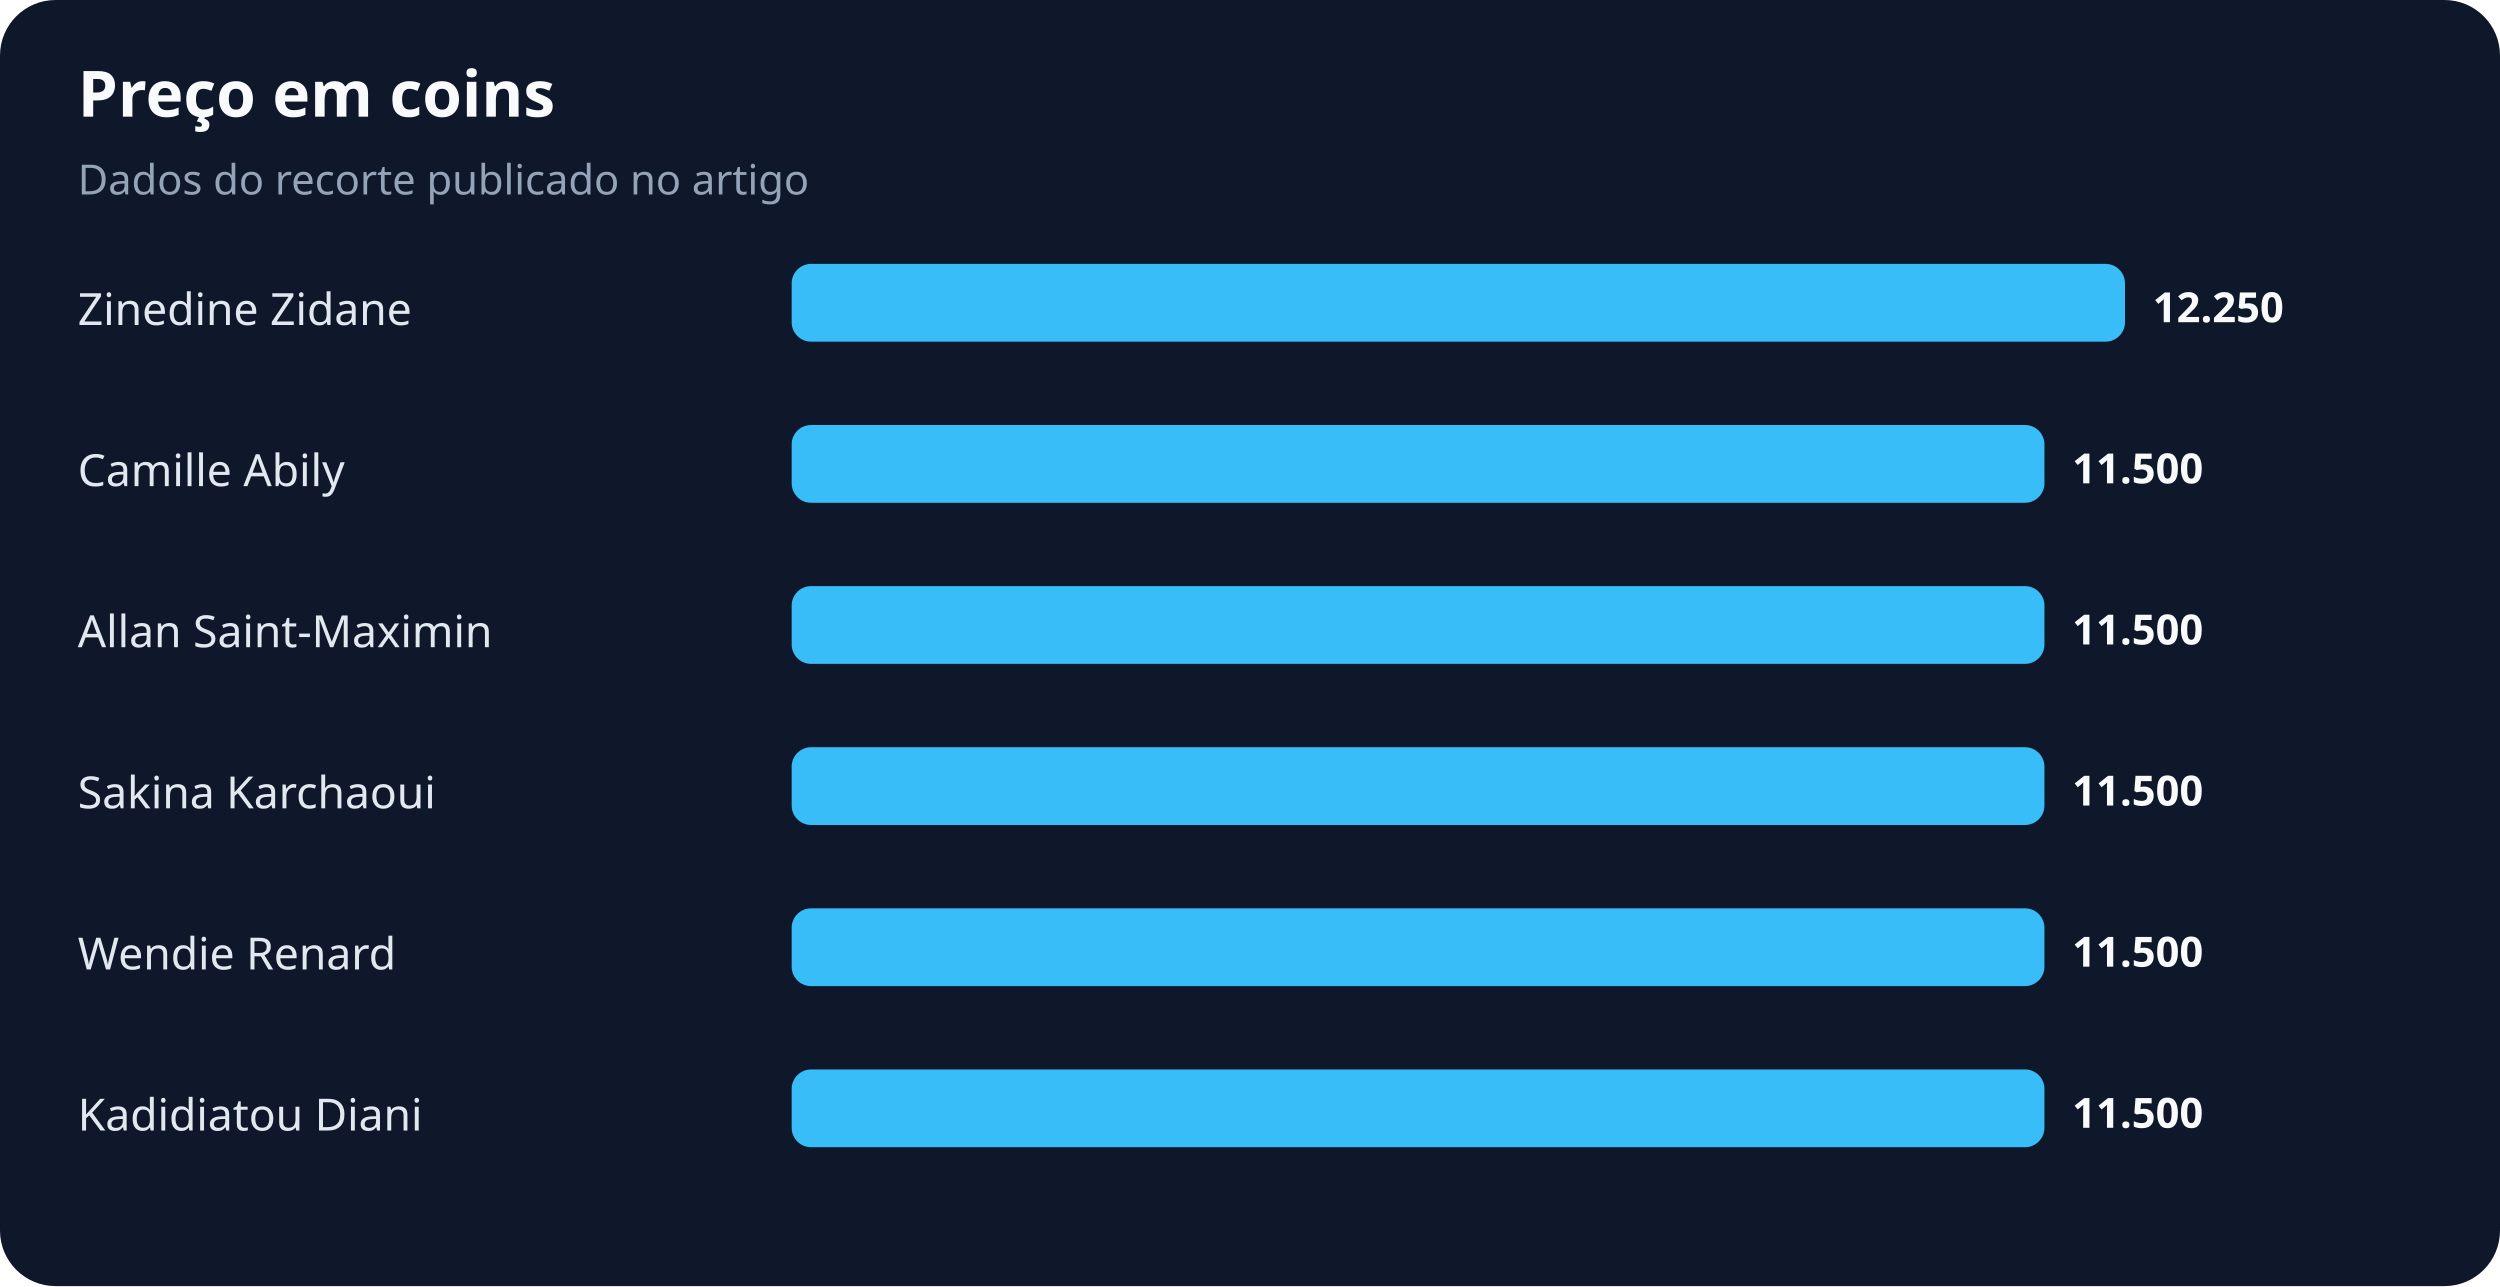
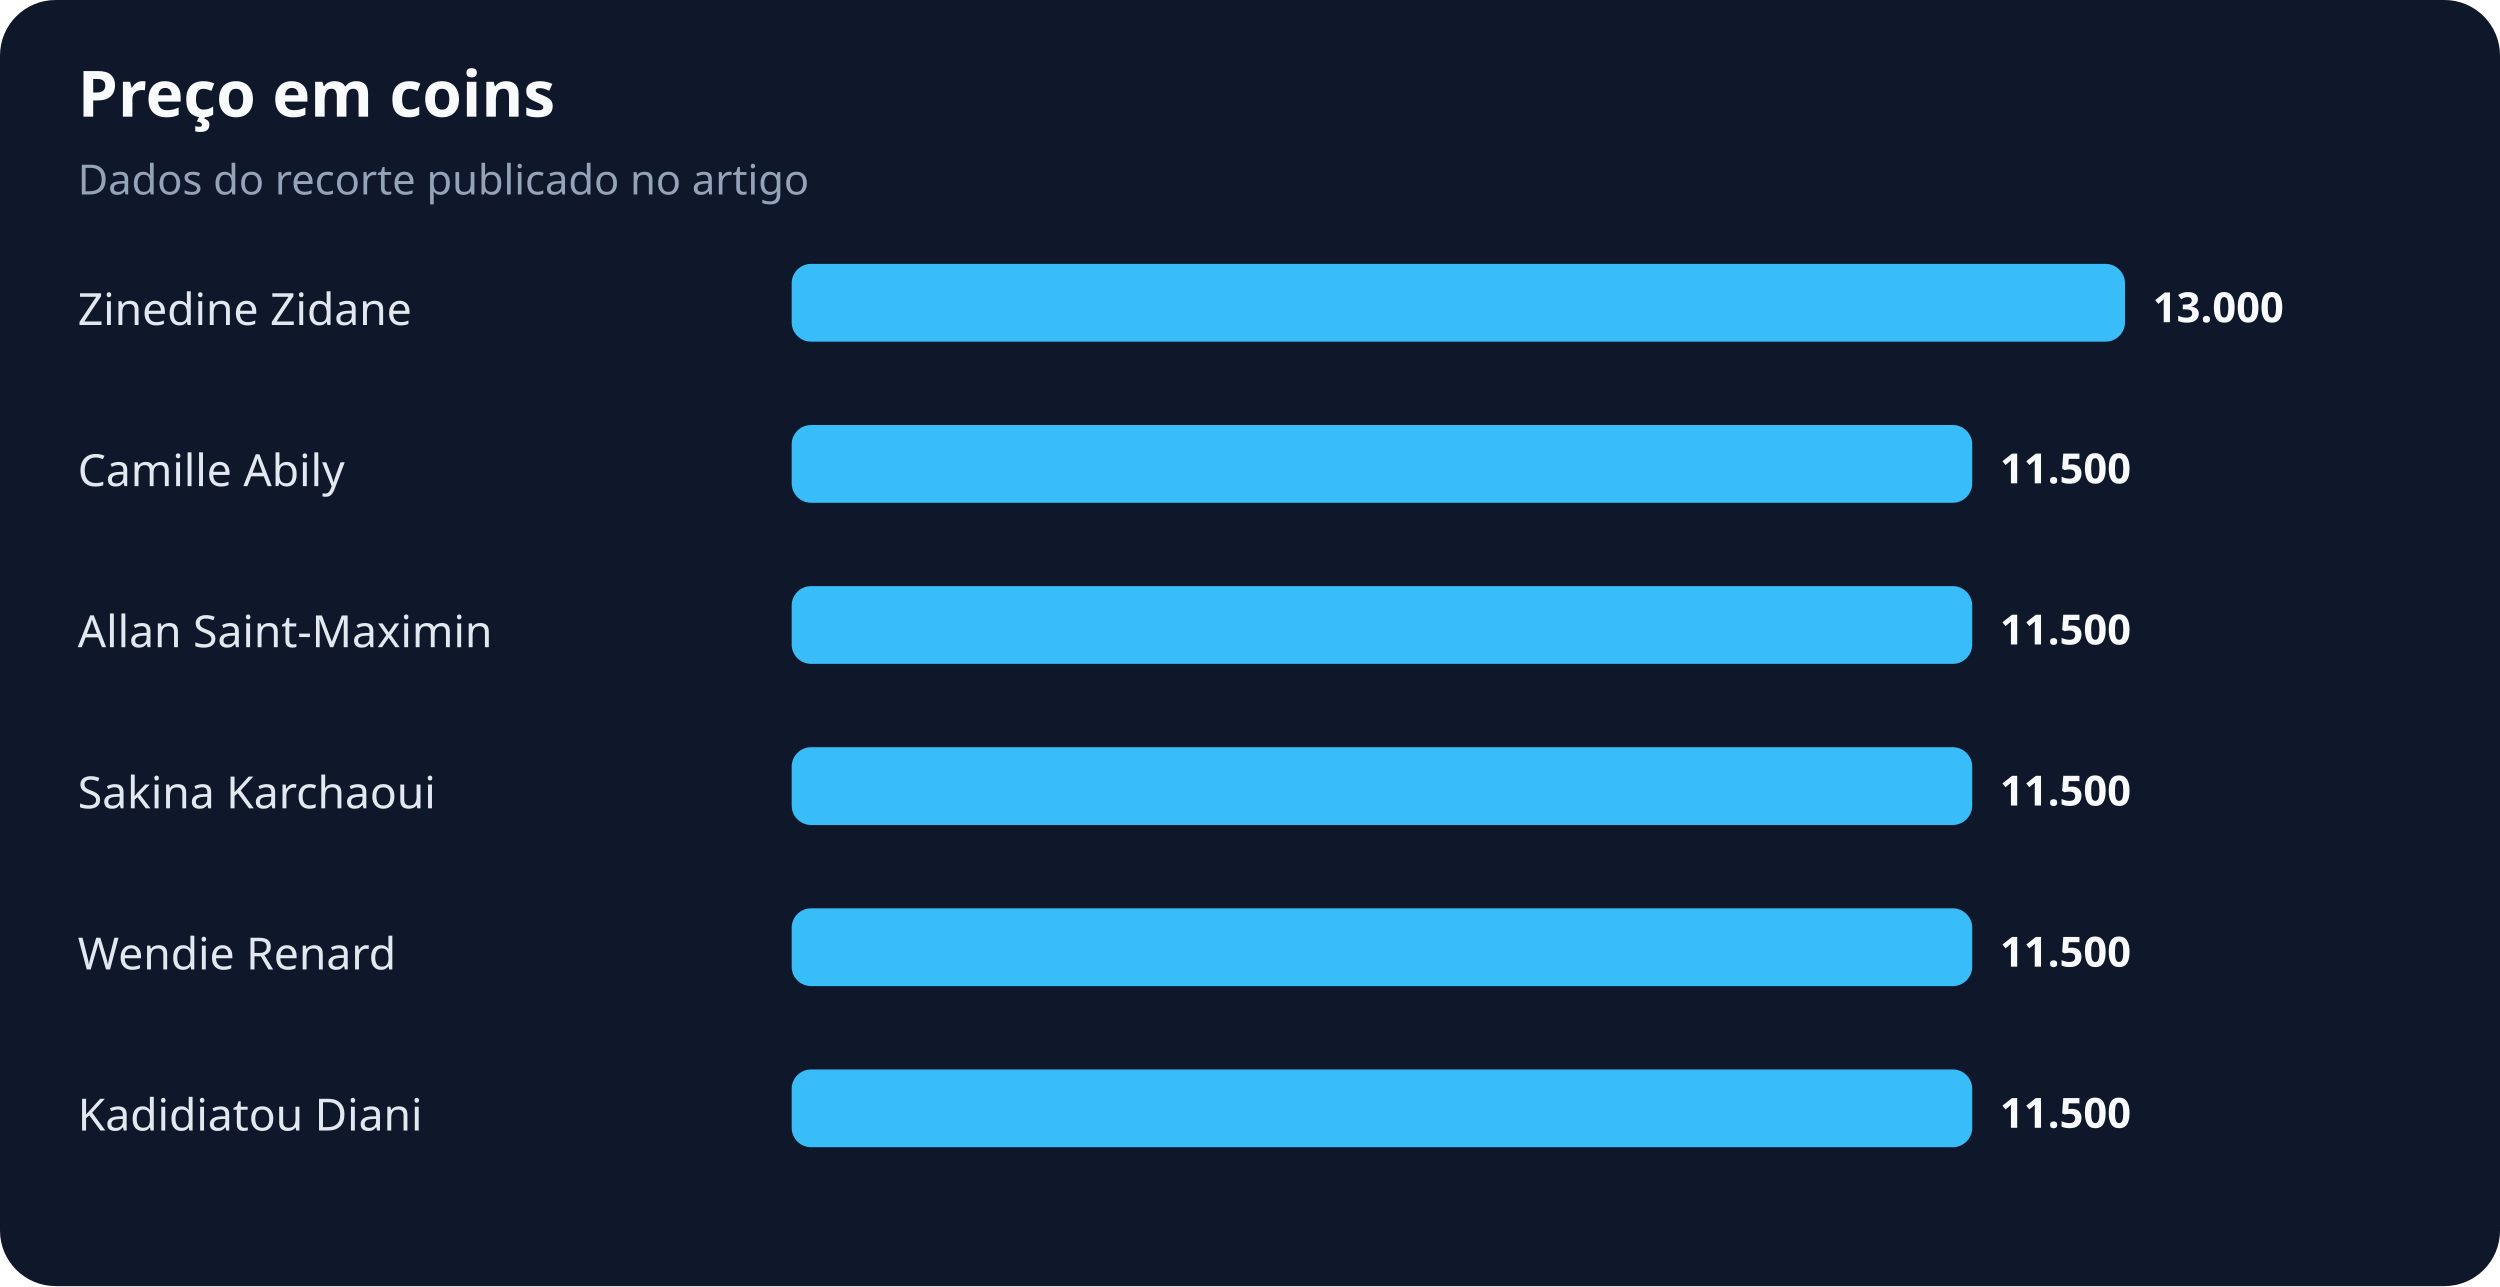
<svg xmlns="http://www.w3.org/2000/svg" width="900" height="463" viewBox="0 0 900 463" role="img" aria-labelledby="title desc">
  <rect width="100%" height="100%" rx="20" fill="#0f172a" />
  <text x="28" y="42" fill="#f8fafc" font-family="system-ui,sans-serif" font-size="23" font-weight="700">Preço em coins</text>
  <text x="28" y="70" fill="#94a3b8" font-family="system-ui,sans-serif" font-size="15">Dados do recorte publicado no artigo</text>
  <text x="28" y="117" fill="#e2e8f0" font-family="system-ui,sans-serif" font-size="16">Zinedine Zidane</text>
  <rect x="285" y="95" width="480" height="28" rx="7" fill="#38bdf8" />
-   <text x="775" y="116" fill="#f8fafc" font-family="system-ui,sans-serif" font-size="15" font-weight="700">12.250</text>
+   <text x="775" y="116" fill="#f8fafc" font-family="system-ui,sans-serif" font-size="15" font-weight="700">13.000</text>
  <text x="28" y="175" fill="#e2e8f0" font-family="system-ui,sans-serif" font-size="16">Camille Abily</text>
-   <rect x="285" y="153" width="451" height="28" rx="7" fill="#38bdf8" />
-   <text x="746" y="174" fill="#f8fafc" font-family="system-ui,sans-serif" font-size="15" font-weight="700">11.500</text>
+   <rect x="285" y="153" width="425" height="28" rx="7" fill="#38bdf8" />
+   <text x="720" y="174" fill="#f8fafc" font-family="system-ui,sans-serif" font-size="15" font-weight="700">11.500</text>
  <text x="28" y="233" fill="#e2e8f0" font-family="system-ui,sans-serif" font-size="16">Allan Saint-Maximin</text>
-   <rect x="285" y="211" width="451" height="28" rx="7" fill="#38bdf8" />
-   <text x="746" y="232" fill="#f8fafc" font-family="system-ui,sans-serif" font-size="15" font-weight="700">11.500</text>
+   <rect x="285" y="211" width="425" height="28" rx="7" fill="#38bdf8" />
+   <text x="720" y="232" fill="#f8fafc" font-family="system-ui,sans-serif" font-size="15" font-weight="700">11.500</text>
  <text x="28" y="291" fill="#e2e8f0" font-family="system-ui,sans-serif" font-size="16">Sakina Karchaoui</text>
-   <rect x="285" y="269" width="451" height="28" rx="7" fill="#38bdf8" />
-   <text x="746" y="290" fill="#f8fafc" font-family="system-ui,sans-serif" font-size="15" font-weight="700">11.500</text>
+   <rect x="285" y="269" width="425" height="28" rx="7" fill="#38bdf8" />
+   <text x="720" y="290" fill="#f8fafc" font-family="system-ui,sans-serif" font-size="15" font-weight="700">11.500</text>
  <text x="28" y="349" fill="#e2e8f0" font-family="system-ui,sans-serif" font-size="16">Wendie Renard</text>
-   <rect x="285" y="327" width="451" height="28" rx="7" fill="#38bdf8" />
-   <text x="746" y="348" fill="#f8fafc" font-family="system-ui,sans-serif" font-size="15" font-weight="700">11.500</text>
+   <rect x="285" y="327" width="425" height="28" rx="7" fill="#38bdf8" />
+   <text x="720" y="348" fill="#f8fafc" font-family="system-ui,sans-serif" font-size="15" font-weight="700">11.500</text>
  <text x="28" y="407" fill="#e2e8f0" font-family="system-ui,sans-serif" font-size="16">Kadidiatou Diani</text>
-   <rect x="285" y="385" width="451" height="28" rx="7" fill="#38bdf8" />
-   <text x="746" y="406" fill="#f8fafc" font-family="system-ui,sans-serif" font-size="15" font-weight="700">11.500</text>
+   <rect x="285" y="385" width="425" height="28" rx="7" fill="#38bdf8" />
+   <text x="720" y="406" fill="#f8fafc" font-family="system-ui,sans-serif" font-size="15" font-weight="700">11.500</text>
</svg>
